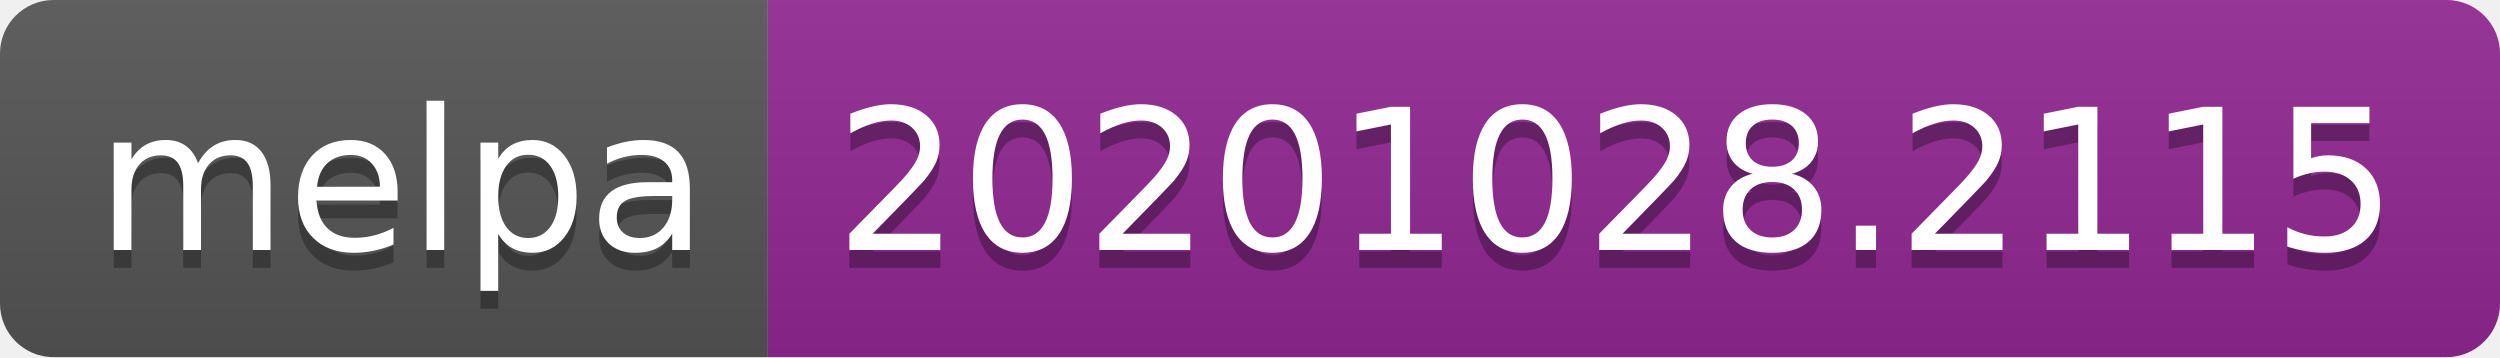
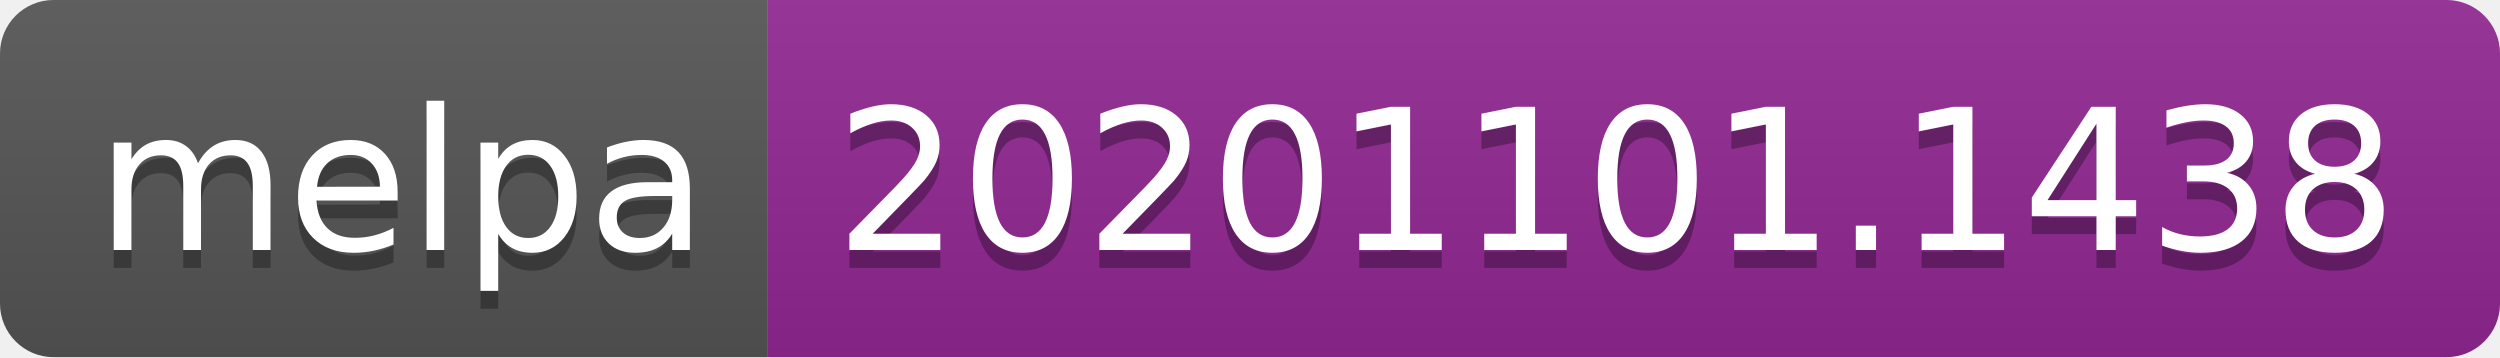
- <svg xmlns="http://www.w3.org/2000/svg" width="140" height="20" role="img" aria-label="melpa: 20201028.2115">
+ <svg xmlns="http://www.w3.org/2000/svg" width="140" height="20" role="img" aria-label="melpa: 20201101.1438">
  <linearGradient id="s" x2="0" y2="100%">
    <stop offset="0" stop-color="#bbb" stop-opacity=".1" />
    <stop offset="1" stop-opacity=".1" />
  </linearGradient>
  <clipPath id="r">
    <rect width="140" height="20" rx="3" fill="#fff" />
  </clipPath>
  <g clip-path="url(#r)">
    <rect width="43" height="20" fill="#555" />
    <rect x="43" width="97" height="20" fill="#922793" />
    <rect width="140" height="20" fill="url(#s)" />
  </g>
  <g fill="#fff" text-anchor="middle" font-family="Verdana,Geneva,DejaVu Sans,sans-serif" text-rendering="geometricPrecision" font-size="110">
    <text aria-hidden="true" x="225" y="150" fill="#010101" fill-opacity=".3" transform="scale(.1)" textLength="330">melpa</text>
    <text x="225" y="140" transform="scale(.1)" fill="#fff" textLength="330">melpa</text>
-     <text aria-hidden="true" x="905" y="150" fill="#010101" fill-opacity=".3" transform="scale(.1)" textLength="870">20201028.2115</text>
-     <text x="905" y="140" transform="scale(.1)" fill="#fff" textLength="870">20201028.2115</text>
+     <text aria-hidden="true" x="905" y="150" fill="#010101" fill-opacity=".3" transform="scale(.1)" textLength="870">20201101.1438</text>
+     <text x="905" y="140" transform="scale(.1)" fill="#fff" textLength="870">20201101.1438</text>
  </g>
</svg>
